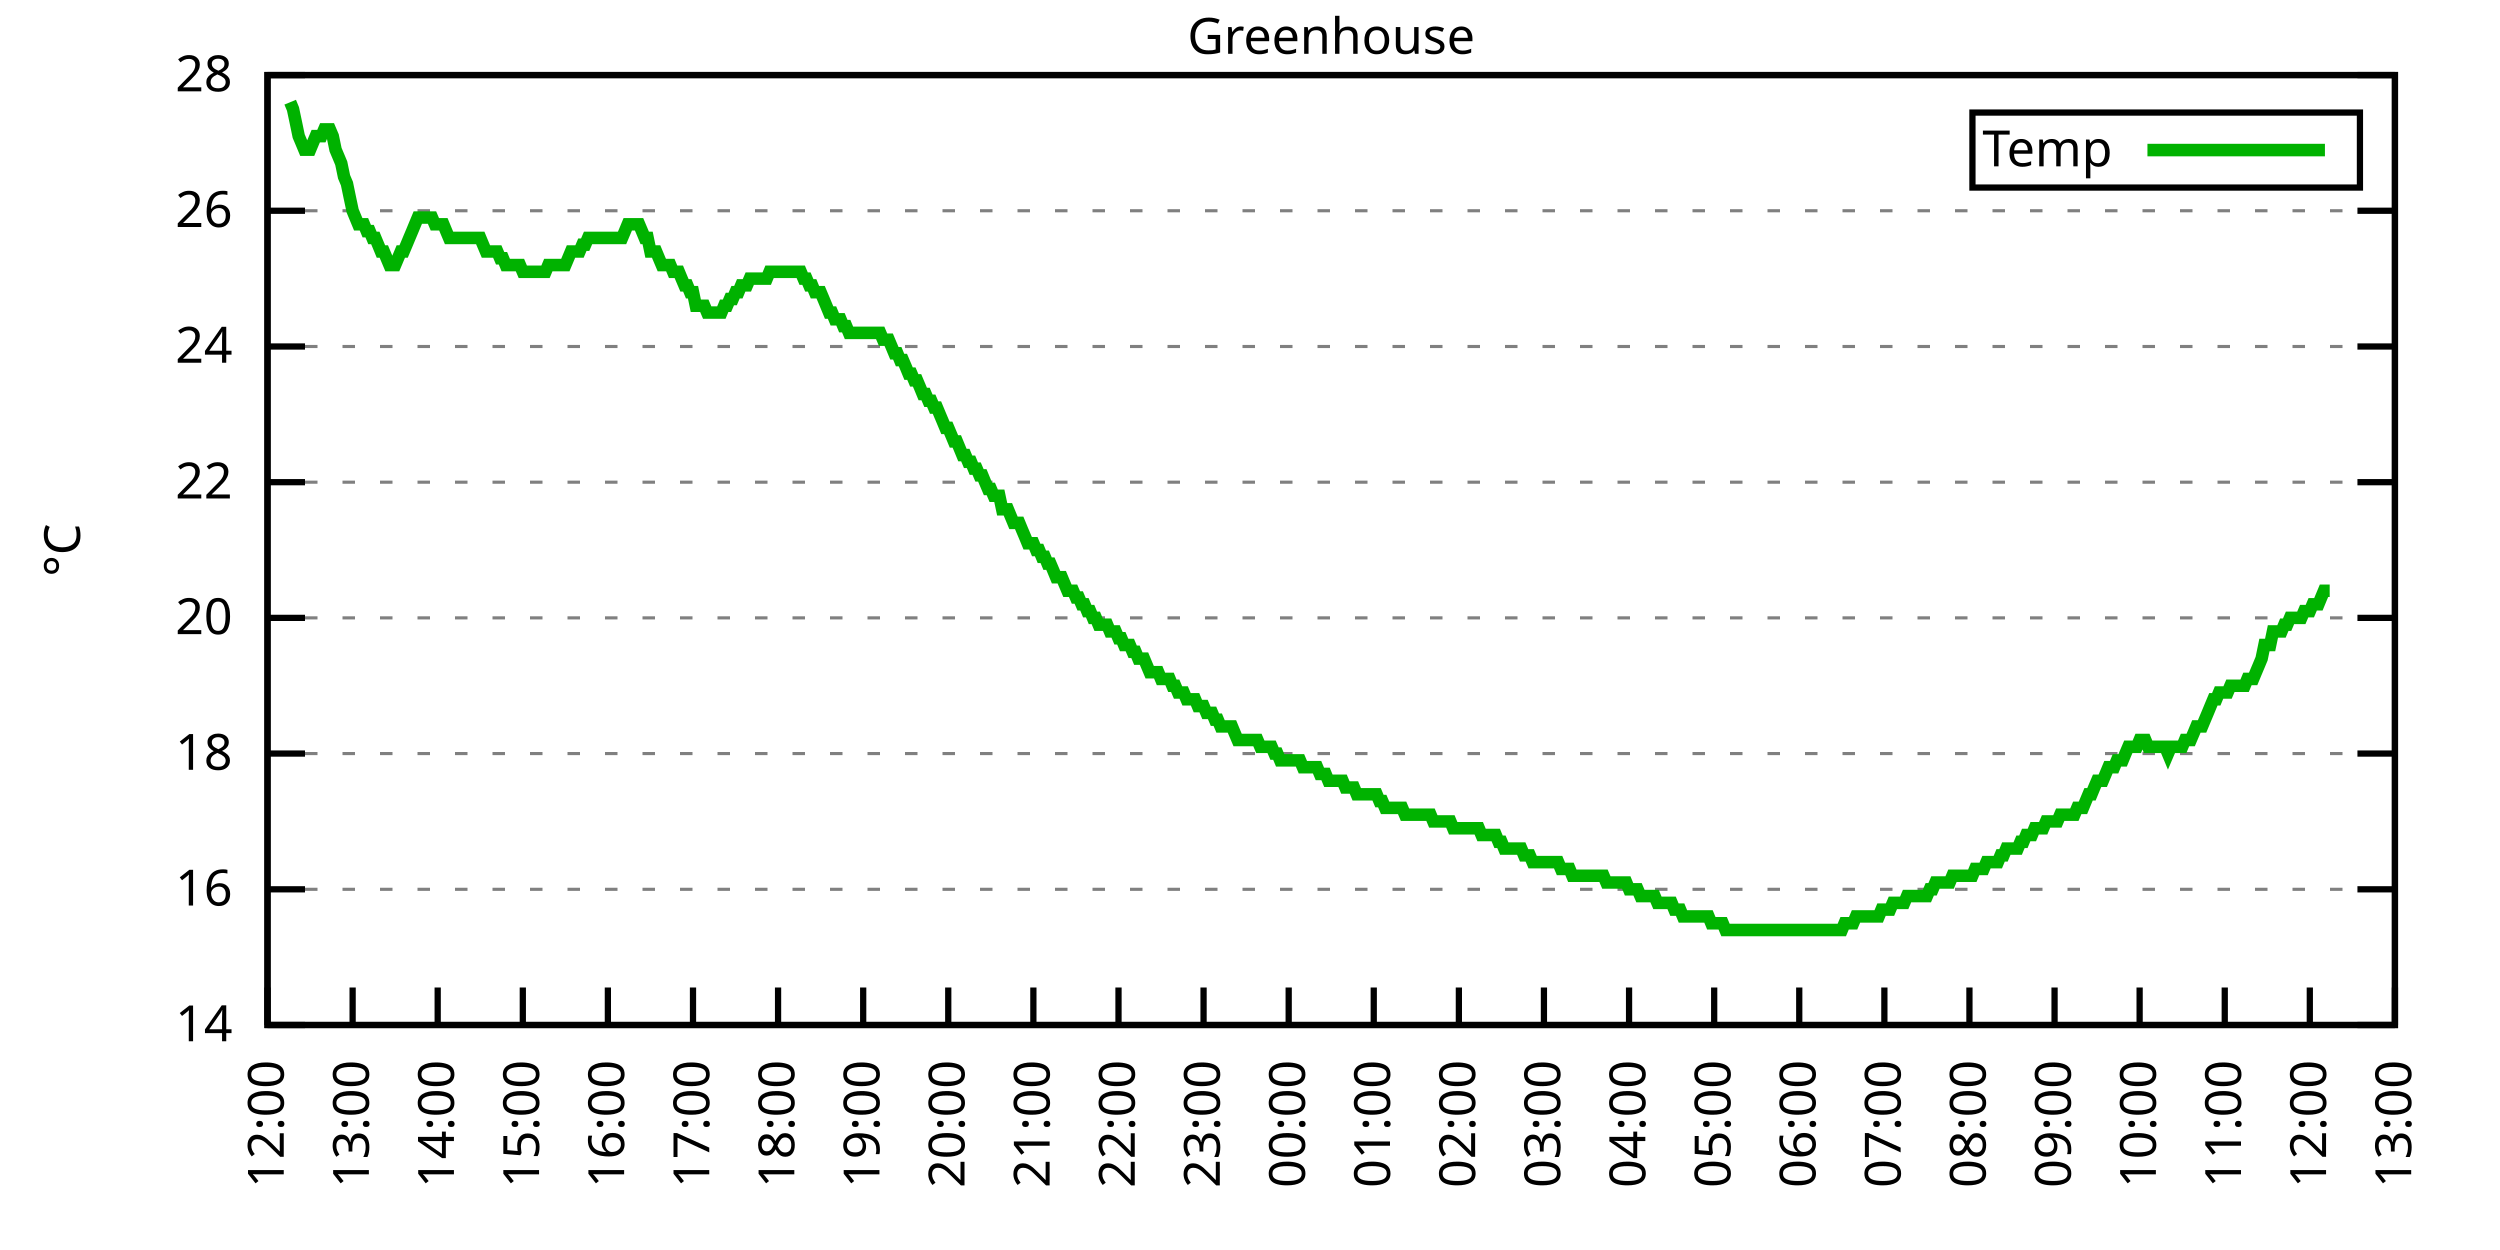
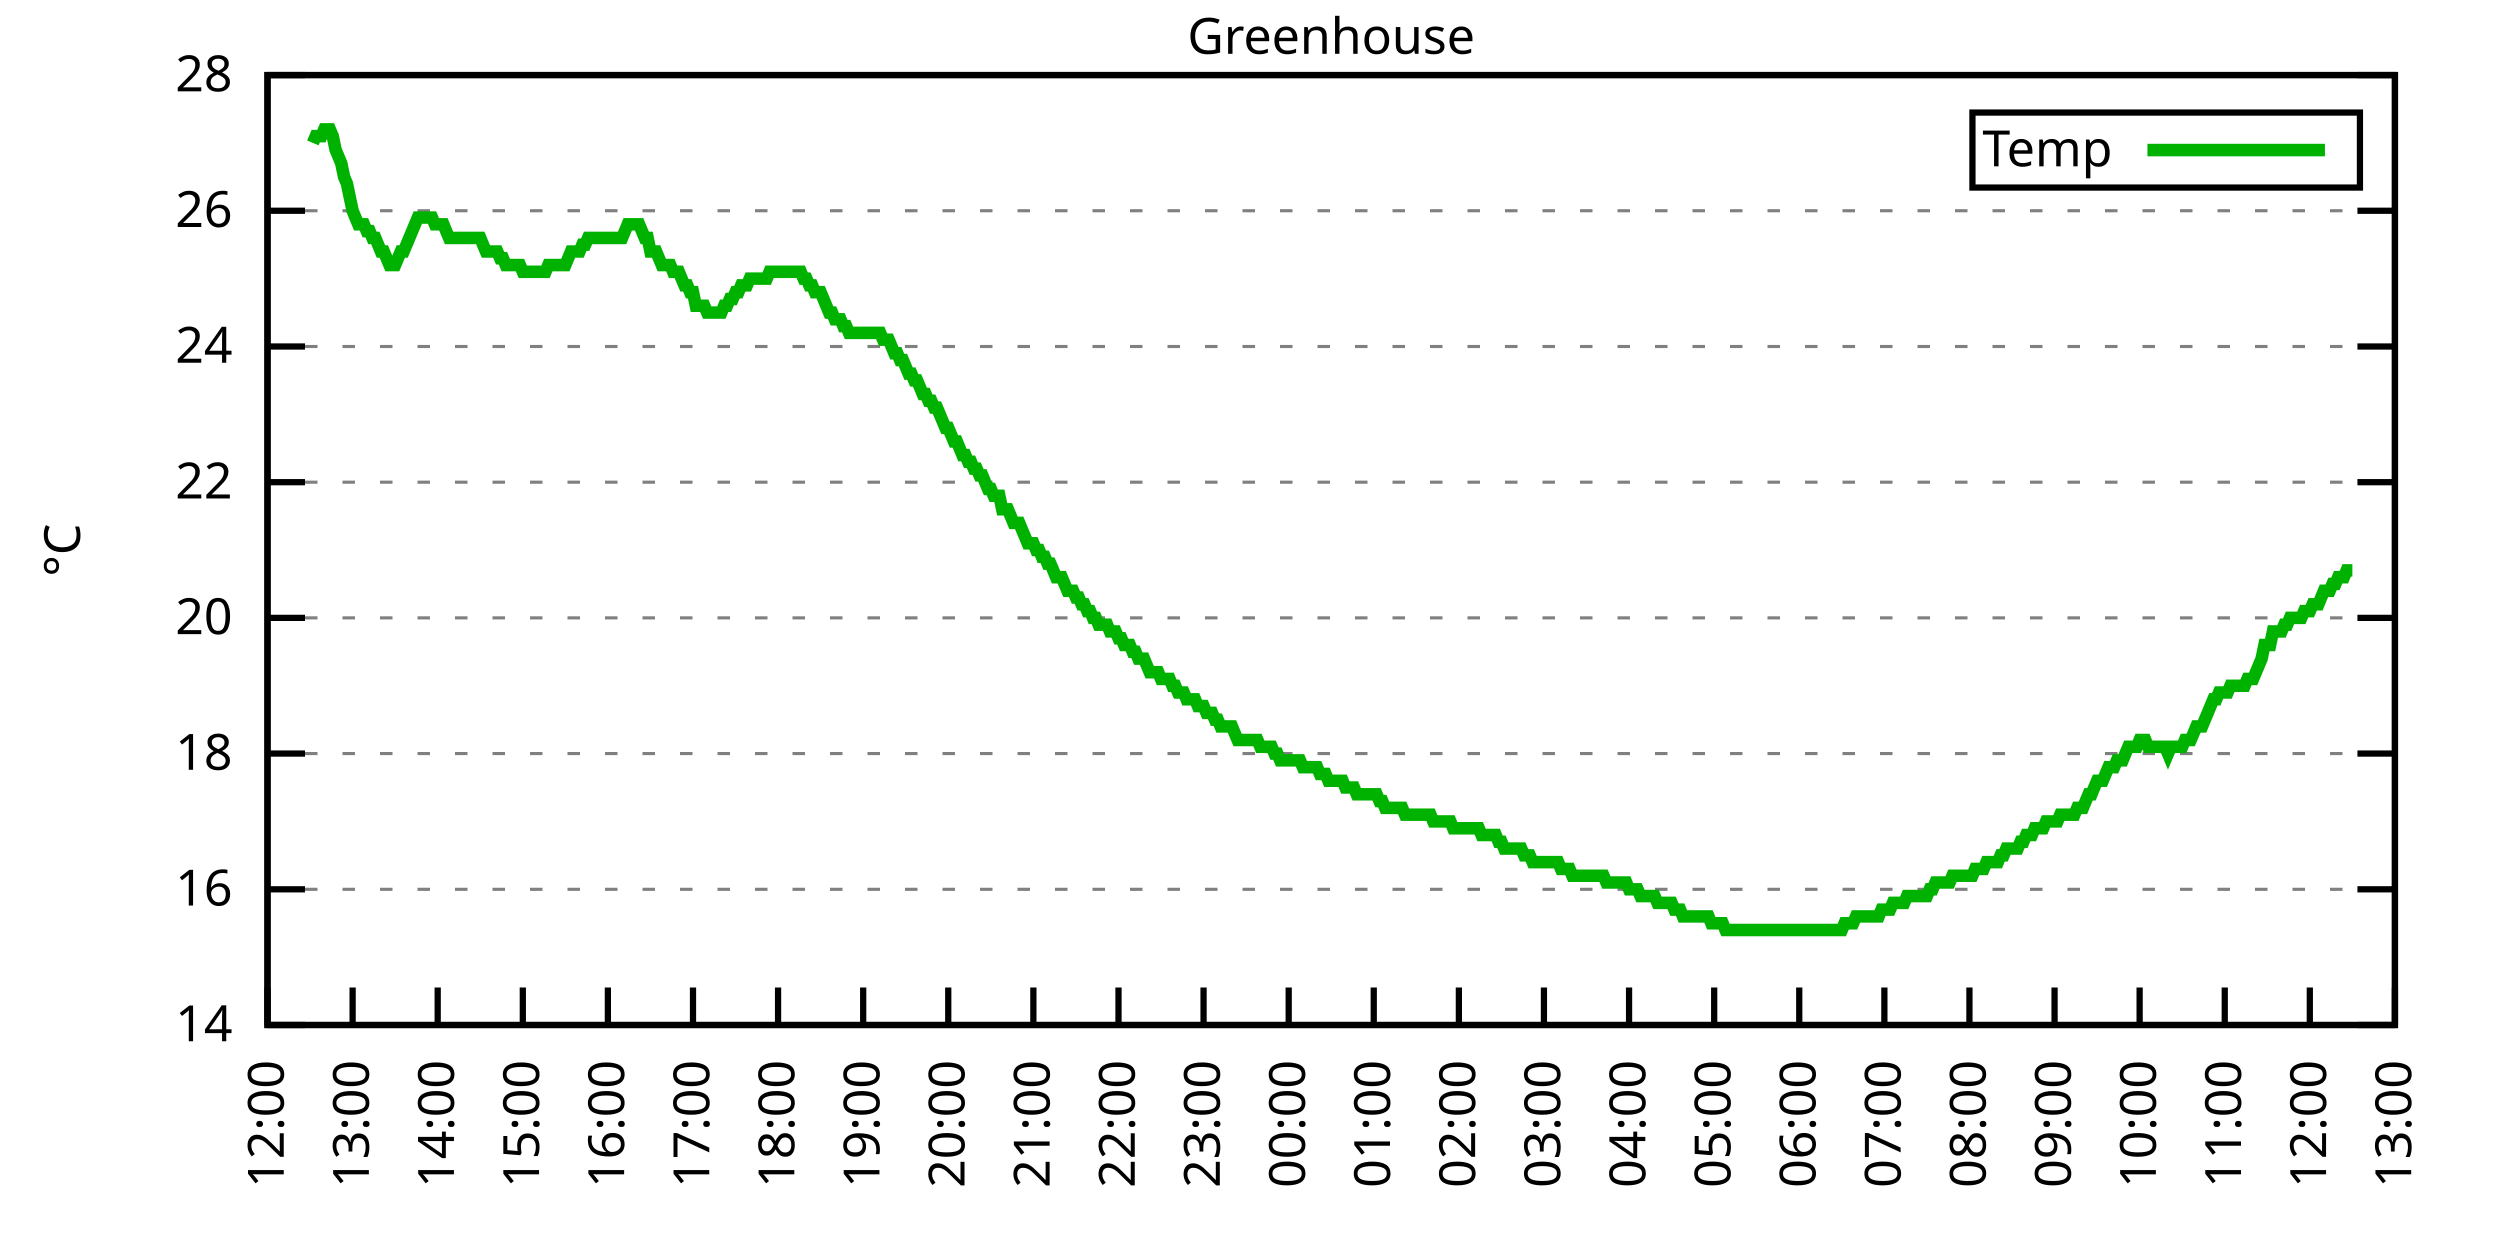
<svg xmlns="http://www.w3.org/2000/svg" xmlns:xlink="http://www.w3.org/1999/xlink" width="400" height="200" viewBox="0 0 400 200">
  <g id="gnuplot_canvas">
    <rect x="0" y="0" width="400" height="200" fill="none" />
    <defs>
      <circle id="gpDot" r="0.5" stroke-width="0.5" stroke="currentColor" />
      <path id="gpPt0" stroke-width="0.333" stroke="currentColor" d="M-1,0 h2 M0,-1 v2" />
      <path id="gpPt1" stroke-width="0.333" stroke="currentColor" d="M-1,-1 L1,1 M1,-1 L-1,1" />
      <path id="gpPt2" stroke-width="0.333" stroke="currentColor" d="M-1,0 L1,0 M0,-1 L0,1 M-1,-1 L1,1 M-1,1 L1,-1" />
      <rect id="gpPt3" stroke-width="0.333" stroke="currentColor" x="-1" y="-1" width="2" height="2" />
      <rect id="gpPt4" stroke-width="0.333" stroke="currentColor" fill="currentColor" x="-1" y="-1" width="2" height="2" />
      <circle id="gpPt5" stroke-width="0.333" stroke="currentColor" cx="0" cy="0" r="1" />
      <use xlink:href="#gpPt5" id="gpPt6" fill="currentColor" stroke="none" />
      <path id="gpPt7" stroke-width="0.333" stroke="currentColor" d="M0,-1.33 L-1.33,0.67 L1.33,0.67 z" />
      <use xlink:href="#gpPt7" id="gpPt8" fill="currentColor" stroke="none" />
      <use xlink:href="#gpPt7" id="gpPt9" stroke="currentColor" transform="rotate(180)" />
      <use xlink:href="#gpPt9" id="gpPt10" fill="currentColor" stroke="none" />
      <use xlink:href="#gpPt3" id="gpPt11" stroke="currentColor" transform="rotate(45)" />
      <use xlink:href="#gpPt11" id="gpPt12" fill="currentColor" stroke="none" />
      <path id="gpPt13" stroke-width="0.333" stroke="currentColor" d="M0,1.330 L1.265,0.411 L0.782,-1.067 L-0.782,-1.076 L-1.265,0.411 z" />
      <use xlink:href="#gpPt13" id="gpPt14" fill="currentColor" stroke="none" />
      <filter id="textbox" filterUnits="objectBoundingBox" x="0" y="0" height="1" width="1">
        <feFlood flood-color="white" flood-opacity="1" result="bgnd" />
        <feComposite in="SourceGraphic" in2="bgnd" operator="atop" />
      </filter>
      <filter id="greybox" filterUnits="objectBoundingBox" x="0" y="0" height="1" width="1">
        <feFlood flood-color="lightgrey" flood-opacity="1" result="grey" />
        <feComposite in="SourceGraphic" in2="grey" operator="atop" />
      </filter>
    </defs>
    <g fill="none" color="white" stroke="currentColor" stroke-width="1.00" stroke-linecap="butt" stroke-linejoin="miter">
</g>
    <g fill="none" color="black" stroke="currentColor" stroke-width="1.00" stroke-linecap="butt" stroke-linejoin="miter">
      <g stroke="none" shape-rendering="crispEdges">
        <polygon fill="rgb(255, 255, 255)" points="42.80,164.00 383.18,164.00 383.18,12.02 42.80,12.02 " />
      </g>
    </g>
    <g fill="none" color="black" stroke="currentColor" stroke-width="1.00" stroke-linecap="butt" stroke-linejoin="miter">
</g>
    <g fill="none" color="black" stroke="black" stroke-width="0.50" stroke-linecap="butt" stroke-linejoin="miter">
</g>
    <g fill="none" color="gray" stroke="currentColor" stroke-width="0.50" stroke-linecap="butt" stroke-linejoin="miter">
      <path stroke="gray" stroke-dasharray="2,4" class="gridline" d="M42.80,164.00 L383.19,164.00  " />
    </g>
    <g fill="none" color="gray" stroke="gray" stroke-width="1.00" stroke-linecap="butt" stroke-linejoin="miter">
</g>
    <g fill="none" color="black" stroke="currentColor" stroke-width="1.00" stroke-linecap="butt" stroke-linejoin="miter">
      <path stroke="black" d="M42.80,164.00 L48.80,164.00 M383.19,164.00 L377.19,164.00  " />
      <g transform="translate(37.20,166.60)" stroke="none" fill="black" font-family="Sans" font-size="8.00" text-anchor="end">
        <text>
          <tspan font-family="Sans"> 14</tspan>
        </text>
      </g>
    </g>
    <g fill="none" color="black" stroke="currentColor" stroke-width="1.00" stroke-linecap="butt" stroke-linejoin="miter">
</g>
    <g fill="none" color="black" stroke="black" stroke-width="0.50" stroke-linecap="butt" stroke-linejoin="miter">
</g>
    <g fill="none" color="gray" stroke="currentColor" stroke-width="0.50" stroke-linecap="butt" stroke-linejoin="miter">
      <path stroke="gray" stroke-dasharray="2,4" class="gridline" d="M42.80,142.29 L383.19,142.29  " />
    </g>
    <g fill="none" color="gray" stroke="gray" stroke-width="1.00" stroke-linecap="butt" stroke-linejoin="miter">
</g>
    <g fill="none" color="black" stroke="currentColor" stroke-width="1.00" stroke-linecap="butt" stroke-linejoin="miter">
      <path stroke="black" d="M42.80,142.29 L48.80,142.29 M383.19,142.29 L377.19,142.29  " />
      <g transform="translate(37.20,144.89)" stroke="none" fill="black" font-family="Sans" font-size="8.00" text-anchor="end">
        <text>
          <tspan font-family="Sans"> 16</tspan>
        </text>
      </g>
    </g>
    <g fill="none" color="black" stroke="currentColor" stroke-width="1.00" stroke-linecap="butt" stroke-linejoin="miter">
</g>
    <g fill="none" color="black" stroke="black" stroke-width="0.50" stroke-linecap="butt" stroke-linejoin="miter">
</g>
    <g fill="none" color="gray" stroke="currentColor" stroke-width="0.50" stroke-linecap="butt" stroke-linejoin="miter">
      <path stroke="gray" stroke-dasharray="2,4" class="gridline" d="M42.80,120.57 L383.19,120.57  " />
    </g>
    <g fill="none" color="gray" stroke="gray" stroke-width="1.00" stroke-linecap="butt" stroke-linejoin="miter">
</g>
    <g fill="none" color="black" stroke="currentColor" stroke-width="1.00" stroke-linecap="butt" stroke-linejoin="miter">
      <path stroke="black" d="M42.80,120.57 L48.80,120.57 M383.19,120.57 L377.19,120.57  " />
      <g transform="translate(37.20,123.17)" stroke="none" fill="black" font-family="Sans" font-size="8.00" text-anchor="end">
        <text>
          <tspan font-family="Sans"> 18</tspan>
        </text>
      </g>
    </g>
    <g fill="none" color="black" stroke="currentColor" stroke-width="1.00" stroke-linecap="butt" stroke-linejoin="miter">
</g>
    <g fill="none" color="black" stroke="black" stroke-width="0.50" stroke-linecap="butt" stroke-linejoin="miter">
</g>
    <g fill="none" color="gray" stroke="currentColor" stroke-width="0.50" stroke-linecap="butt" stroke-linejoin="miter">
      <path stroke="gray" stroke-dasharray="2,4" class="gridline" d="M42.80,98.86 L383.19,98.86  " />
    </g>
    <g fill="none" color="gray" stroke="gray" stroke-width="1.00" stroke-linecap="butt" stroke-linejoin="miter">
</g>
    <g fill="none" color="black" stroke="currentColor" stroke-width="1.00" stroke-linecap="butt" stroke-linejoin="miter">
      <path stroke="black" d="M42.80,98.86 L48.80,98.86 M383.19,98.86 L377.19,98.86  " />
      <g transform="translate(37.20,101.46)" stroke="none" fill="black" font-family="Sans" font-size="8.00" text-anchor="end">
        <text>
          <tspan font-family="Sans"> 20</tspan>
        </text>
      </g>
    </g>
    <g fill="none" color="black" stroke="currentColor" stroke-width="1.00" stroke-linecap="butt" stroke-linejoin="miter">
</g>
    <g fill="none" color="black" stroke="black" stroke-width="0.50" stroke-linecap="butt" stroke-linejoin="miter">
</g>
    <g fill="none" color="gray" stroke="currentColor" stroke-width="0.50" stroke-linecap="butt" stroke-linejoin="miter">
      <path stroke="gray" stroke-dasharray="2,4" class="gridline" d="M42.80,77.15 L383.19,77.15  " />
    </g>
    <g fill="none" color="gray" stroke="gray" stroke-width="1.00" stroke-linecap="butt" stroke-linejoin="miter">
</g>
    <g fill="none" color="black" stroke="currentColor" stroke-width="1.00" stroke-linecap="butt" stroke-linejoin="miter">
      <path stroke="black" d="M42.80,77.15 L48.80,77.15 M383.19,77.15 L377.19,77.15  " />
      <g transform="translate(37.20,79.75)" stroke="none" fill="black" font-family="Sans" font-size="8.00" text-anchor="end">
        <text>
          <tspan font-family="Sans"> 22</tspan>
        </text>
      </g>
    </g>
    <g fill="none" color="black" stroke="currentColor" stroke-width="1.00" stroke-linecap="butt" stroke-linejoin="miter">
</g>
    <g fill="none" color="black" stroke="black" stroke-width="0.50" stroke-linecap="butt" stroke-linejoin="miter">
</g>
    <g fill="none" color="gray" stroke="currentColor" stroke-width="0.50" stroke-linecap="butt" stroke-linejoin="miter">
      <path stroke="gray" stroke-dasharray="2,4" class="gridline" d="M42.80,55.44 L383.19,55.44  " />
    </g>
    <g fill="none" color="gray" stroke="gray" stroke-width="1.00" stroke-linecap="butt" stroke-linejoin="miter">
</g>
    <g fill="none" color="black" stroke="currentColor" stroke-width="1.00" stroke-linecap="butt" stroke-linejoin="miter">
      <path stroke="black" d="M42.80,55.44 L48.80,55.44 M383.19,55.44 L377.19,55.44  " />
      <g transform="translate(37.20,58.04)" stroke="none" fill="black" font-family="Sans" font-size="8.00" text-anchor="end">
        <text>
          <tspan font-family="Sans"> 24</tspan>
        </text>
      </g>
    </g>
    <g fill="none" color="black" stroke="currentColor" stroke-width="1.00" stroke-linecap="butt" stroke-linejoin="miter">
</g>
    <g fill="none" color="black" stroke="black" stroke-width="0.50" stroke-linecap="butt" stroke-linejoin="miter">
</g>
    <g fill="none" color="gray" stroke="currentColor" stroke-width="0.50" stroke-linecap="butt" stroke-linejoin="miter">
      <path stroke="gray" stroke-dasharray="2,4" class="gridline" d="M42.80,33.72 L383.19,33.72  " />
    </g>
    <g fill="none" color="gray" stroke="gray" stroke-width="1.00" stroke-linecap="butt" stroke-linejoin="miter">
</g>
    <g fill="none" color="black" stroke="currentColor" stroke-width="1.00" stroke-linecap="butt" stroke-linejoin="miter">
      <path stroke="black" d="M42.80,33.72 L48.80,33.72 M383.19,33.72 L377.19,33.72  " />
      <g transform="translate(37.20,36.32)" stroke="none" fill="black" font-family="Sans" font-size="8.00" text-anchor="end">
        <text>
          <tspan font-family="Sans"> 26</tspan>
        </text>
      </g>
    </g>
    <g fill="none" color="black" stroke="currentColor" stroke-width="1.00" stroke-linecap="butt" stroke-linejoin="miter">
</g>
    <g fill="none" color="black" stroke="black" stroke-width="0.50" stroke-linecap="butt" stroke-linejoin="miter">
</g>
    <g fill="none" color="gray" stroke="currentColor" stroke-width="0.50" stroke-linecap="butt" stroke-linejoin="miter">
      <path stroke="gray" stroke-dasharray="2,4" class="gridline" d="M42.80,12.01 L383.19,12.01  " />
    </g>
    <g fill="none" color="gray" stroke="gray" stroke-width="1.00" stroke-linecap="butt" stroke-linejoin="miter">
</g>
    <g fill="none" color="black" stroke="currentColor" stroke-width="1.00" stroke-linecap="butt" stroke-linejoin="miter">
      <path stroke="black" d="M42.80,12.01 L48.80,12.01 M383.19,12.01 L377.19,12.01  " />
      <g transform="translate(37.20,14.61)" stroke="none" fill="black" font-family="Sans" font-size="8.00" text-anchor="end">
        <text>
          <tspan font-family="Sans"> 28</tspan>
        </text>
      </g>
    </g>
    <g fill="none" color="black" stroke="currentColor" stroke-width="1.00" stroke-linecap="butt" stroke-linejoin="miter">
      <path stroke="black" d="M42.80,164.00 L42.80,158.00  " />
      <g transform="translate(45.40,169.60) rotate(270.00)" stroke="none" fill="black" font-family="Sans" font-size="8.00" text-anchor="end">
        <text>
          <tspan font-family="Sans">12:00</tspan>
        </text>
      </g>
    </g>
    <g fill="none" color="black" stroke="currentColor" stroke-width="1.00" stroke-linecap="butt" stroke-linejoin="miter">
      <path stroke="black" d="M56.42,164.00 L56.42,158.00  " />
      <g transform="translate(59.02,169.60) rotate(270.00)" stroke="none" fill="black" font-family="Sans" font-size="8.00" text-anchor="end">
        <text>
          <tspan font-family="Sans">13:00</tspan>
        </text>
      </g>
    </g>
    <g fill="none" color="black" stroke="currentColor" stroke-width="1.00" stroke-linecap="butt" stroke-linejoin="miter">
      <path stroke="black" d="M70.03,164.00 L70.03,158.00  " />
      <g transform="translate(72.63,169.60) rotate(270.00)" stroke="none" fill="black" font-family="Sans" font-size="8.00" text-anchor="end">
        <text>
          <tspan font-family="Sans">14:00</tspan>
        </text>
      </g>
    </g>
    <g fill="none" color="black" stroke="currentColor" stroke-width="1.00" stroke-linecap="butt" stroke-linejoin="miter">
      <path stroke="black" d="M83.65,164.00 L83.65,158.00  " />
      <g transform="translate(86.25,169.60) rotate(270.00)" stroke="none" fill="black" font-family="Sans" font-size="8.00" text-anchor="end">
        <text>
          <tspan font-family="Sans">15:00</tspan>
        </text>
      </g>
    </g>
    <g fill="none" color="black" stroke="currentColor" stroke-width="1.00" stroke-linecap="butt" stroke-linejoin="miter">
      <path stroke="black" d="M97.26,164.00 L97.26,158.00  " />
      <g transform="translate(99.86,169.60) rotate(270.00)" stroke="none" fill="black" font-family="Sans" font-size="8.00" text-anchor="end">
        <text>
          <tspan font-family="Sans">16:00</tspan>
        </text>
      </g>
    </g>
    <g fill="none" color="black" stroke="currentColor" stroke-width="1.00" stroke-linecap="butt" stroke-linejoin="miter">
      <path stroke="black" d="M110.88,164.00 L110.88,158.00  " />
      <g transform="translate(113.48,169.60) rotate(270.00)" stroke="none" fill="black" font-family="Sans" font-size="8.00" text-anchor="end">
        <text>
          <tspan font-family="Sans">17:00</tspan>
        </text>
      </g>
    </g>
    <g fill="none" color="black" stroke="currentColor" stroke-width="1.00" stroke-linecap="butt" stroke-linejoin="miter">
      <path stroke="black" d="M124.49,164.00 L124.49,158.00  " />
      <g transform="translate(127.09,169.60) rotate(270.00)" stroke="none" fill="black" font-family="Sans" font-size="8.00" text-anchor="end">
        <text>
          <tspan font-family="Sans">18:00</tspan>
        </text>
      </g>
    </g>
    <g fill="none" color="black" stroke="currentColor" stroke-width="1.00" stroke-linecap="butt" stroke-linejoin="miter">
      <path stroke="black" d="M138.11,164.00 L138.11,158.00  " />
      <g transform="translate(140.71,169.60) rotate(270.00)" stroke="none" fill="black" font-family="Sans" font-size="8.00" text-anchor="end">
        <text>
          <tspan font-family="Sans">19:00</tspan>
        </text>
      </g>
    </g>
    <g fill="none" color="black" stroke="currentColor" stroke-width="1.00" stroke-linecap="butt" stroke-linejoin="miter">
      <path stroke="black" d="M151.72,164.00 L151.72,158.00  " />
      <g transform="translate(154.32,169.60) rotate(270.00)" stroke="none" fill="black" font-family="Sans" font-size="8.00" text-anchor="end">
        <text>
          <tspan font-family="Sans">20:00</tspan>
        </text>
      </g>
    </g>
    <g fill="none" color="black" stroke="currentColor" stroke-width="1.00" stroke-linecap="butt" stroke-linejoin="miter">
      <path stroke="black" d="M165.34,164.00 L165.34,158.00  " />
      <g transform="translate(167.94,169.60) rotate(270.00)" stroke="none" fill="black" font-family="Sans" font-size="8.00" text-anchor="end">
        <text>
          <tspan font-family="Sans">21:00</tspan>
        </text>
      </g>
    </g>
    <g fill="none" color="black" stroke="currentColor" stroke-width="1.00" stroke-linecap="butt" stroke-linejoin="miter">
      <path stroke="black" d="M178.96,164.00 L178.96,158.00  " />
      <g transform="translate(181.56,169.60) rotate(270.00)" stroke="none" fill="black" font-family="Sans" font-size="8.00" text-anchor="end">
        <text>
          <tspan font-family="Sans">22:00</tspan>
        </text>
      </g>
    </g>
    <g fill="none" color="black" stroke="currentColor" stroke-width="1.00" stroke-linecap="butt" stroke-linejoin="miter">
      <path stroke="black" d="M192.57,164.00 L192.57,158.00  " />
      <g transform="translate(195.17,169.60) rotate(270.00)" stroke="none" fill="black" font-family="Sans" font-size="8.00" text-anchor="end">
        <text>
          <tspan font-family="Sans">23:00</tspan>
        </text>
      </g>
    </g>
    <g fill="none" color="black" stroke="currentColor" stroke-width="1.00" stroke-linecap="butt" stroke-linejoin="miter">
      <path stroke="black" d="M206.19,164.00 L206.19,158.00  " />
      <g transform="translate(208.79,169.60) rotate(270.00)" stroke="none" fill="black" font-family="Sans" font-size="8.00" text-anchor="end">
        <text>
          <tspan font-family="Sans">00:00</tspan>
        </text>
      </g>
    </g>
    <g fill="none" color="black" stroke="currentColor" stroke-width="1.00" stroke-linecap="butt" stroke-linejoin="miter">
      <path stroke="black" d="M219.80,164.00 L219.80,158.00  " />
      <g transform="translate(222.40,169.60) rotate(270.00)" stroke="none" fill="black" font-family="Sans" font-size="8.00" text-anchor="end">
        <text>
          <tspan font-family="Sans">01:00</tspan>
        </text>
      </g>
    </g>
    <g fill="none" color="black" stroke="currentColor" stroke-width="1.00" stroke-linecap="butt" stroke-linejoin="miter">
      <path stroke="black" d="M233.42,164.00 L233.42,158.00  " />
      <g transform="translate(236.02,169.60) rotate(270.00)" stroke="none" fill="black" font-family="Sans" font-size="8.00" text-anchor="end">
        <text>
          <tspan font-family="Sans">02:00</tspan>
        </text>
      </g>
    </g>
    <g fill="none" color="black" stroke="currentColor" stroke-width="1.00" stroke-linecap="butt" stroke-linejoin="miter">
      <path stroke="black" d="M247.03,164.00 L247.03,158.00  " />
      <g transform="translate(249.63,169.60) rotate(270.00)" stroke="none" fill="black" font-family="Sans" font-size="8.00" text-anchor="end">
        <text>
          <tspan font-family="Sans">03:00</tspan>
        </text>
      </g>
    </g>
    <g fill="none" color="black" stroke="currentColor" stroke-width="1.00" stroke-linecap="butt" stroke-linejoin="miter">
      <path stroke="black" d="M260.65,164.00 L260.65,158.00  " />
      <g transform="translate(263.25,169.60) rotate(270.00)" stroke="none" fill="black" font-family="Sans" font-size="8.00" text-anchor="end">
        <text>
          <tspan font-family="Sans">04:00</tspan>
        </text>
      </g>
    </g>
    <g fill="none" color="black" stroke="currentColor" stroke-width="1.00" stroke-linecap="butt" stroke-linejoin="miter">
      <path stroke="black" d="M274.27,164.00 L274.27,158.00  " />
      <g transform="translate(276.87,169.60) rotate(270.00)" stroke="none" fill="black" font-family="Sans" font-size="8.00" text-anchor="end">
        <text>
          <tspan font-family="Sans">05:00</tspan>
        </text>
      </g>
    </g>
    <g fill="none" color="black" stroke="currentColor" stroke-width="1.00" stroke-linecap="butt" stroke-linejoin="miter">
      <path stroke="black" d="M287.88,164.00 L287.88,158.00  " />
      <g transform="translate(290.48,169.60) rotate(270.00)" stroke="none" fill="black" font-family="Sans" font-size="8.00" text-anchor="end">
        <text>
          <tspan font-family="Sans">06:00</tspan>
        </text>
      </g>
    </g>
    <g fill="none" color="black" stroke="currentColor" stroke-width="1.00" stroke-linecap="butt" stroke-linejoin="miter">
      <path stroke="black" d="M301.50,164.00 L301.50,158.00  " />
      <g transform="translate(304.10,169.60) rotate(270.00)" stroke="none" fill="black" font-family="Sans" font-size="8.00" text-anchor="end">
        <text>
          <tspan font-family="Sans">07:00</tspan>
        </text>
      </g>
    </g>
    <g fill="none" color="black" stroke="currentColor" stroke-width="1.00" stroke-linecap="butt" stroke-linejoin="miter">
      <path stroke="black" d="M315.11,164.00 L315.11,158.00  " />
      <g transform="translate(317.71,169.60) rotate(270.00)" stroke="none" fill="black" font-family="Sans" font-size="8.00" text-anchor="end">
        <text>
          <tspan font-family="Sans">08:00</tspan>
        </text>
      </g>
    </g>
    <g fill="none" color="black" stroke="currentColor" stroke-width="1.00" stroke-linecap="butt" stroke-linejoin="miter">
      <path stroke="black" d="M328.73,164.00 L328.73,158.00  " />
      <g transform="translate(331.33,169.60) rotate(270.00)" stroke="none" fill="black" font-family="Sans" font-size="8.00" text-anchor="end">
        <text>
          <tspan font-family="Sans">09:00</tspan>
        </text>
      </g>
    </g>
    <g fill="none" color="black" stroke="currentColor" stroke-width="1.00" stroke-linecap="butt" stroke-linejoin="miter">
      <path stroke="black" d="M342.34,164.00 L342.34,158.00  " />
      <g transform="translate(344.94,169.60) rotate(270.00)" stroke="none" fill="black" font-family="Sans" font-size="8.00" text-anchor="end">
        <text>
          <tspan font-family="Sans">10:00</tspan>
        </text>
      </g>
    </g>
    <g fill="none" color="black" stroke="currentColor" stroke-width="1.00" stroke-linecap="butt" stroke-linejoin="miter">
      <path stroke="black" d="M355.96,164.00 L355.96,158.00  " />
      <g transform="translate(358.56,169.60) rotate(270.00)" stroke="none" fill="black" font-family="Sans" font-size="8.00" text-anchor="end">
        <text>
          <tspan font-family="Sans">11:00</tspan>
        </text>
      </g>
    </g>
    <g fill="none" color="black" stroke="currentColor" stroke-width="1.00" stroke-linecap="butt" stroke-linejoin="miter">
      <path stroke="black" d="M369.57,164.00 L369.57,158.00  " />
      <g transform="translate(372.17,169.60) rotate(270.00)" stroke="none" fill="black" font-family="Sans" font-size="8.00" text-anchor="end">
        <text>
          <tspan font-family="Sans">12:00</tspan>
        </text>
      </g>
    </g>
    <g fill="none" color="black" stroke="currentColor" stroke-width="1.00" stroke-linecap="butt" stroke-linejoin="miter">
      <path stroke="black" d="M383.19,164.00 L383.19,158.00  " />
      <g transform="translate(385.79,169.60) rotate(270.00)" stroke="none" fill="black" font-family="Sans" font-size="8.00" text-anchor="end">
        <text>
          <tspan font-family="Sans">13:00</tspan>
        </text>
      </g>
    </g>
    <g fill="none" color="black" stroke="currentColor" stroke-width="1.00" stroke-linecap="butt" stroke-linejoin="miter">
</g>
    <g fill="none" color="black" stroke="currentColor" stroke-width="1.00" stroke-linecap="butt" stroke-linejoin="miter">
      <path stroke="black" d="M42.80,12.01 L42.80,164.00 L383.19,164.00 L383.19,12.01 L42.80,12.01 Z  " />
    </g>
    <g fill="none" color="black" stroke="currentColor" stroke-width="1.00" stroke-linecap="butt" stroke-linejoin="miter">
</g>
    <g fill="none" color="black" stroke="currentColor" stroke-width="1.00" stroke-linecap="butt" stroke-linejoin="miter">
      <path stroke="black" d="M315.59,30.01 L315.59,18.01 L377.59,18.01 L377.59,30.01 L315.59,30.01 Z  " />
    </g>
    <g id="Greenhouse_plot_1">
      <g fill="none" color="white" stroke="black" stroke-width="2.00" stroke-linecap="butt" stroke-linejoin="miter">
</g>
      <g fill="none" color="black" stroke="currentColor" stroke-width="2.00" stroke-linecap="butt" stroke-linejoin="miter">
        <g transform="translate(337.99,26.61)" stroke="none" fill="black" font-family="Sans" font-size="8.00" text-anchor="end">
          <text>
            <tspan font-family="Sans">Temp</tspan>
          </text>
        </g>
      </g>
      <g fill="none" color="black" stroke="currentColor" stroke-width="2.00" stroke-linecap="butt" stroke-linejoin="miter">
-         <path stroke="rgb(  0, 178,   0)" d="M343.59,24.01 L371.99,24.01 M46.43,16.35 L46.88,17.44 L47.34,19.61 L47.79,21.78 L48.25,22.87 L48.70,23.95   L49.15,23.95 L49.61,23.95 L50.06,22.87 L50.52,21.78 L50.97,21.78 L51.42,21.78 L51.88,20.70 L52.33,20.70   L52.78,20.70 L53.24,21.78 L53.69,23.95 L54.15,25.04 L54.60,26.12 L55.05,28.29 L55.51,29.38 L55.96,31.55   L56.42,33.72 L56.87,34.81 L57.32,35.89 L57.78,35.89 L58.23,35.89 L58.68,36.98 L59.14,36.98 L59.59,38.07   L60.05,38.07 L60.50,39.15 L60.95,40.24 L61.41,40.24 L61.86,41.32 L62.32,42.41 L62.77,42.41 L63.22,42.41   L63.68,41.32 L64.13,40.24 L64.58,40.24 L65.04,39.15 L65.49,38.07 L65.95,36.98 L66.40,35.89 L66.85,34.81   L67.31,34.81 L67.76,34.81 L68.22,34.81 L68.67,34.81 L69.12,34.81 L69.58,35.89 L70.03,35.89 L70.49,35.89   L70.94,35.89 L71.39,36.98 L71.85,38.07 L72.30,38.07 L72.75,38.07 L73.21,38.07 L73.66,38.07 L74.12,38.07   L74.57,38.07 L75.02,38.07 L75.48,38.07 L75.93,38.07 L76.39,38.07 L76.84,38.07 L77.29,39.15 L77.75,40.24   L78.20,40.24 L78.65,40.24 L79.11,40.24 L79.56,40.24 L80.02,41.32 L80.47,41.32 L80.92,42.41 L81.38,42.41   L81.83,42.41 L82.29,42.41 L82.74,42.41 L83.19,42.41 L83.65,43.49 L84.10,43.49 L84.55,43.49 L85.01,43.49   L85.46,43.49 L85.92,43.49 L86.37,43.49 L86.82,43.49 L87.28,43.49 L87.73,42.41 L88.19,42.41 L88.64,42.41   L89.09,42.41 L89.55,42.41 L90.00,42.41 L90.45,42.41 L90.91,41.32 L91.36,40.24 L91.82,40.24 L92.27,40.24   L92.72,40.24 L93.18,39.15 L93.63,39.15 L94.09,38.07 L94.54,38.07 L94.99,38.07 L95.45,38.07 L95.90,38.07   L96.35,38.07 L96.81,38.07 L97.26,38.07 L97.72,38.07 L98.17,38.07 L98.62,38.07 L99.08,38.07 L99.53,38.07   L99.99,36.98 L100.44,35.89 L100.89,35.89 L101.35,35.89 L101.80,35.89 L102.25,35.89 L102.71,36.98 L103.16,38.07   L103.62,38.07 L104.07,40.24 L104.52,40.24 L104.98,40.24 L105.43,41.32 L105.89,42.41 L106.34,42.41 L106.79,42.41   L107.25,42.41 L107.70,43.49 L108.15,43.49 L108.61,43.49 L109.06,44.58 L109.52,45.66 L109.97,45.66 L110.42,46.75   L110.88,46.75 L111.33,48.92 L111.79,48.92 L112.24,48.92 L112.69,48.92 L113.15,50.01 L113.60,50.01 L114.05,50.01   L114.51,50.01 L114.96,50.01 L115.42,50.01 L115.87,48.92 L116.32,48.92 L116.78,47.84 L117.23,47.84 L117.69,46.75   L118.14,46.75 L118.59,45.66 L119.05,45.66 L119.50,45.66 L119.96,44.58 L120.41,44.58 L120.86,44.58 L121.32,44.58   L121.77,44.58 L122.22,44.58 L122.68,44.58 L123.13,43.49 L123.59,43.49 L124.04,43.49 L124.49,43.49 L124.95,43.49   L125.40,43.49 L125.86,43.49 L126.31,43.49 L126.76,43.49 L127.22,43.49 L127.67,43.49 L128.12,43.49 L128.58,44.58   L129.03,44.58 L129.49,45.66 L129.94,45.66 L130.39,46.75 L130.85,46.75 L131.30,46.75 L131.76,47.84 L132.21,48.92   L132.66,50.01 L133.12,50.01 L133.57,51.09 L134.02,51.09 L134.48,51.09 L134.93,52.18 L135.39,52.18 L135.84,53.26   L136.29,53.26 L136.75,53.26 L137.20,53.26 L137.66,53.26 L138.11,53.26 L138.56,53.26 L139.02,53.26 L139.47,53.26   L139.92,53.26 L140.38,53.26 L140.83,53.26 L141.29,54.35 L141.74,54.35 L142.19,54.35 L142.65,55.44 L143.10,56.52   L143.56,56.52 L144.01,57.61 L144.46,57.61 L144.92,58.69 L145.37,59.78 L145.82,59.78 L146.28,60.86 L146.73,60.86   L147.19,61.95 L147.64,63.04 L148.09,63.04 L148.55,64.12 L149.00,64.12 L149.46,65.21 L149.91,65.21 L150.36,66.29   L150.82,67.38 L151.27,68.46 L151.72,68.46 L152.18,69.55 L152.63,70.63 L153.09,70.63 L153.54,71.72 L153.99,72.81   L154.45,72.81 L154.90,73.89 L155.36,73.89 L155.81,74.98 L156.26,74.98 L156.72,76.06 L157.17,76.06 L157.62,77.15   L158.08,78.23 L158.53,78.23 L158.99,79.32 L159.44,79.32 L159.89,79.32 L160.35,81.49 L160.80,81.49 L161.26,81.49   L161.71,82.58 L162.16,83.66 L162.62,83.66 L163.07,83.66 L163.52,84.75 L163.98,85.83 L164.43,86.92 L164.89,86.92   L165.34,86.92 L165.79,88.00 L166.25,88.00 L166.70,89.09 L167.16,89.09 L167.61,90.18 L168.06,90.18 L168.52,91.26   L168.97,92.35 L169.43,92.35 L169.88,92.35 L170.33,93.43 L170.79,94.52 L171.24,94.52 L171.69,94.52 L172.15,95.60   L172.60,95.60 L173.06,96.69 L173.51,96.69 L173.96,97.78 L174.42,97.78 L174.87,98.86 L175.33,98.86 L175.78,99.95   L176.23,99.95 L176.69,99.95 L177.14,99.95 L177.59,101.03 L178.05,101.03 L178.50,101.03 L178.96,102.12 L179.41,102.12   L179.86,103.20 L180.32,103.20 L180.77,103.20 L181.23,104.29 L181.68,104.29 L182.13,105.38 L182.59,105.38 L183.04,105.38   L183.49,106.46 L183.95,107.55 L184.40,107.55 L184.86,107.55 L185.31,107.55 L185.76,108.63 L186.22,108.63 L186.67,108.63   L187.13,108.63 L187.58,109.72 L188.03,109.72 L188.49,110.80 L188.94,110.80 L189.39,110.80 L189.85,111.89 L190.30,111.89   L190.76,111.89 L191.21,111.89 L191.66,112.97 L192.12,112.97 L192.57,112.97 L193.03,114.06 L193.48,114.06 L193.93,114.06   L194.39,115.15 L194.84,115.15 L195.29,116.23 L195.75,116.23 L196.20,116.23 L196.66,116.23 L197.11,116.23 L197.56,117.32   L198.02,118.40 L198.47,118.40 L198.93,118.40 L199.38,118.40 L199.83,118.40 L200.29,118.40 L200.74,118.40 L201.19,118.40   L201.65,119.49 L202.10,119.49 L202.56,119.49 L203.01,119.49 L203.46,119.49 L203.92,120.57 L204.37,120.57 L204.83,121.66   L205.28,121.66 L205.73,121.66 L206.19,121.66 L206.64,121.66 L207.09,121.66 L207.55,121.66 L208.00,121.66 L208.46,122.75   L208.91,122.75 L209.36,122.75 L209.82,122.75 L210.27,122.75 L210.73,122.75 L211.18,123.83 L211.63,123.83 L212.09,123.83   L212.54,124.92 L213.00,124.92 L213.45,124.92 L213.90,124.92 L214.36,124.92 L214.81,124.92 L215.26,126.00 L215.72,126.00   L216.17,126.00 L216.63,126.00 L217.08,127.09 L217.53,127.09 L217.99,127.09 L218.44,127.09 L218.90,127.09 L219.35,127.09   L219.80,127.09 L220.26,127.09 L220.71,128.17 L221.16,128.17 L221.62,129.26 L222.07,129.26 L222.53,129.26 L222.98,129.26   L223.43,129.26 L223.89,129.26 L224.34,129.26 L224.80,130.35 L225.25,130.35 L225.70,130.35 L226.16,130.35 L226.61,130.35   L227.06,130.35 L227.52,130.35 L227.97,130.35 L228.43,130.35 L228.88,130.35 L229.33,131.43 L229.79,131.43 L230.24,131.43   L230.70,131.43 L231.15,131.43 L231.60,131.43 L232.06,131.43 L232.51,132.52 L232.96,132.52 L233.42,132.52 L233.87,132.52   L234.33,132.52 L234.78,132.52 L235.23,132.52 L235.69,132.52 L236.14,132.52 L236.60,132.52 L237.05,133.60 L237.50,133.60   L237.96,133.60 L238.41,133.60 L238.86,133.60 L239.32,133.60 L239.77,134.69 L240.23,134.69 L240.68,135.77 L241.13,135.77   L241.59,135.77 L242.04,135.77 L242.50,135.77 L242.95,135.77 L243.40,135.77 L243.86,136.86 L244.31,136.86 L244.76,136.86   L245.22,137.94 L245.67,137.94 L246.13,137.94 L246.58,137.94 L247.03,137.94 L247.49,137.94 L247.94,137.94 L248.40,137.94   L248.85,137.94 L249.30,137.94 L249.76,139.03 L250.21,139.03 L250.66,139.03 L251.12,139.03 L251.57,140.12 L252.03,140.12   L252.48,140.12 L252.93,140.12 L253.39,140.12 L253.84,140.12 L254.30,140.12 L254.75,140.12 L255.20,140.12 L255.66,140.12   L256.11,140.12 L256.56,140.12 L257.02,141.20 L257.47,141.20 L257.93,141.20 L258.38,141.20 L258.83,141.20 L259.29,141.20   L259.74,141.20 L260.20,141.20 L260.65,142.29 L261.10,142.29 L261.56,142.29 L262.01,142.29 L262.47,143.37 L262.92,143.37   L263.37,143.37 L263.83,143.37 L264.28,143.37 L264.73,143.37 L265.19,144.46 L265.64,144.46 L266.10,144.46 L266.55,144.46   L267.00,144.46 L267.46,144.46 L267.91,145.54 L268.37,145.54 L268.82,145.54 L269.27,146.63 L269.73,146.63 L270.18,146.63   L270.63,146.63 L271.09,146.63 L271.54,146.63 L272.00,146.63 L272.45,146.63 L272.90,146.63 L273.36,146.63 L273.81,147.72   L274.27,147.72 L274.72,147.72 L275.17,147.72 L275.63,147.72 L276.08,148.80 L276.53,148.80 L276.99,148.80 L277.44,148.80   L277.90,148.80 L278.35,148.80 L278.80,148.80 L279.26,148.80 L279.71,148.80 L280.17,148.80 L280.62,148.80 L281.07,148.80   L281.53,148.80 L281.98,148.80 L282.43,148.80 L282.89,148.80 L283.34,148.80 L283.80,148.80 L284.25,148.80 L284.70,148.80   L285.16,148.80 L285.61,148.80 L286.07,148.80 L286.52,148.80 L286.97,148.80 L287.43,148.80 L287.88,148.80 L288.33,148.80   L288.79,148.80 L289.24,148.80 L289.70,148.80 L290.15,148.80 L290.60,148.80 L291.06,148.80 L291.51,148.80 L291.97,148.80   L292.42,148.80 L292.87,148.80 L293.33,148.80 L293.78,148.80 L294.23,148.80 L294.69,148.80 L295.14,147.72 L295.60,147.72   L296.05,147.72 L296.50,147.72 L296.96,146.63 L297.41,146.63 L297.87,146.63 L298.32,146.63 L298.77,146.63 L299.23,146.63   L299.68,146.63 L300.13,146.63 L300.59,146.63 L301.04,145.54 L301.50,145.54 L301.95,145.54 L302.40,145.54 L302.86,144.46   L303.31,144.46 L303.77,144.46 L304.22,144.46 L304.67,144.46 L305.13,143.37 L305.58,143.37 L306.03,143.37 L306.49,143.37   L306.94,143.37 L307.40,143.37 L307.85,143.37 L308.30,143.37 L308.76,142.29 L309.21,142.29 L309.67,141.20 L310.12,141.20   L310.57,141.20 L311.03,141.20 L311.48,141.20 L311.94,141.20 L312.39,140.12 L312.84,140.12 L313.30,140.12 L313.75,140.12   L314.20,140.12 L314.66,140.12 L315.11,140.12 L315.57,140.12 L316.02,139.03 L316.47,139.03 L316.93,139.03 L317.38,139.03   L317.84,137.94 L318.29,137.94 L318.74,137.94 L319.20,137.94 L319.65,137.94 L320.10,136.86 L320.56,136.86 L321.01,135.77   L321.47,135.77 L321.92,135.77 L322.37,135.77 L322.83,135.77 L323.28,134.69 L323.74,134.69 L324.19,133.60 L324.64,133.60   L325.10,133.60 L325.55,132.52 L326.00,132.52 L326.46,132.52 L326.91,132.52 L327.37,131.43 L327.82,131.43 L328.27,131.43   L328.73,131.43 L329.18,131.43 L329.64,130.35 L330.09,130.35 L330.54,130.35 L331.00,130.35 L331.45,130.35 L331.90,130.35   L332.36,129.26 L332.81,129.26 L333.27,129.26 L333.72,128.17 L334.17,127.09 L334.63,127.09 L335.08,126.00 L335.54,124.92   L335.99,124.92 L336.44,124.92 L336.90,123.83 L337.35,122.75 L337.80,122.75 L338.26,122.75 L338.71,121.66 L339.17,121.66   L339.62,121.66 L340.07,120.57 L340.53,119.49 L340.98,119.49 L341.44,119.49 L341.89,119.49 L342.34,118.40 L342.80,118.40   L343.25,118.40 L343.70,119.49 L344.16,119.49 L344.61,119.49 L345.07,119.49 L345.52,119.49 L345.97,119.49 L346.43,119.49   L346.88,120.57 L347.34,119.49 L347.79,119.49 L348.24,119.49 L348.70,119.49 L349.15,119.49 L349.60,118.40 L350.06,118.40   L350.51,118.40 L350.97,117.32 L351.42,116.23 L351.87,116.23 L352.33,116.23 L352.78,115.15 L353.24,114.06 L353.69,112.97   L354.14,111.89 L354.60,111.89 L355.05,110.80 L355.50,110.80 L355.96,110.80 L356.41,110.80 L356.87,109.72 L357.32,109.72   L357.77,109.72 L358.23,109.72 L358.68,109.72 L359.14,109.72 L359.59,108.63 L360.04,108.63 L360.50,108.63 L360.95,107.55   L361.41,106.46 L361.86,105.38 L362.31,103.20 L362.77,103.20 L363.22,103.20 L363.67,101.03 L364.13,101.03 L364.58,101.03   L365.04,101.03 L365.49,99.95 L365.94,99.95 L366.40,98.86 L366.85,98.86 L367.31,98.86 L367.76,98.86 L368.21,98.86   L368.67,97.78 L369.12,97.78 L369.57,97.78 L370.03,96.69 L370.48,96.69 L370.94,96.69 L371.39,95.60 L371.84,94.52   L372.30,94.52 L372.75,94.52  " />
+         <path stroke="rgb(  0, 178,   0)" d="M343.59,24.01 L371.99,24.01 M50.06,22.87 L50.52,21.78 L50.97,21.78 L51.42,21.78 L51.88,20.70 L52.33,20.70   L52.78,20.70 L53.24,21.78 L53.69,23.95 L54.15,25.04 L54.60,26.12 L55.05,28.29 L55.51,29.38 L55.96,31.55   L56.42,33.72 L56.87,34.81 L57.32,35.89 L57.78,35.89 L58.23,35.89 L58.68,36.98 L59.14,36.98 L59.59,38.07   L60.05,38.07 L60.50,39.15 L60.95,40.24 L61.41,40.24 L61.86,41.32 L62.32,42.41 L62.77,42.41 L63.22,42.41   L63.68,41.32 L64.13,40.24 L64.58,40.24 L65.04,39.15 L65.49,38.07 L65.95,36.98 L66.40,35.89 L66.85,34.81   L67.31,34.81 L67.76,34.81 L68.22,34.81 L68.67,34.81 L69.12,34.81 L69.58,35.89 L70.03,35.89 L70.49,35.89   L70.94,35.89 L71.39,36.98 L71.85,38.07 L72.30,38.07 L72.75,38.07 L73.21,38.07 L73.66,38.07 L74.12,38.07   L74.57,38.07 L75.02,38.07 L75.48,38.07 L75.93,38.07 L76.39,38.07 L76.84,38.07 L77.29,39.15 L77.75,40.24   L78.20,40.24 L78.65,40.24 L79.11,40.24 L79.56,40.24 L80.02,41.32 L80.47,41.32 L80.92,42.41 L81.38,42.41   L81.83,42.41 L82.29,42.41 L82.74,42.41 L83.19,42.41 L83.65,43.49 L84.10,43.49 L84.55,43.49 L85.01,43.49   L85.46,43.49 L85.92,43.49 L86.37,43.49 L86.82,43.49 L87.28,43.49 L87.73,42.41 L88.19,42.41 L88.64,42.41   L89.09,42.41 L89.55,42.41 L90.00,42.41 L90.45,42.41 L90.91,41.32 L91.36,40.24 L91.82,40.24 L92.27,40.24   L92.72,40.24 L93.18,39.15 L93.63,39.15 L94.09,38.07 L94.54,38.07 L94.99,38.07 L95.45,38.07 L95.90,38.07   L96.35,38.07 L96.81,38.07 L97.26,38.07 L97.72,38.07 L98.17,38.07 L98.62,38.07 L99.08,38.07 L99.53,38.07   L99.99,36.98 L100.44,35.89 L100.89,35.89 L101.35,35.89 L101.80,35.89 L102.25,35.89 L102.71,36.98 L103.16,38.07   L103.62,38.07 L104.07,40.24 L104.52,40.24 L104.98,40.24 L105.43,41.32 L105.89,42.41 L106.34,42.41 L106.79,42.41   L107.25,42.41 L107.70,43.49 L108.15,43.49 L108.61,43.49 L109.06,44.58 L109.52,45.66 L109.97,45.66 L110.42,46.75   L110.88,46.75 L111.33,48.92 L111.79,48.92 L112.24,48.92 L112.69,48.92 L113.15,50.01 L113.60,50.01 L114.05,50.01   L114.51,50.01 L114.96,50.01 L115.42,50.01 L115.87,48.92 L116.32,48.92 L116.78,47.84 L117.23,47.84 L117.69,46.75   L118.14,46.75 L118.59,45.66 L119.05,45.66 L119.50,45.66 L119.96,44.58 L120.41,44.58 L120.86,44.58 L121.32,44.58   L121.77,44.58 L122.22,44.58 L122.68,44.58 L123.13,43.49 L123.59,43.49 L124.04,43.49 L124.49,43.49 L124.95,43.49   L125.40,43.49 L125.86,43.49 L126.31,43.49 L126.76,43.49 L127.22,43.49 L127.67,43.49 L128.12,43.49 L128.58,44.58   L129.03,44.58 L129.49,45.66 L129.94,45.66 L130.39,46.75 L130.85,46.75 L131.30,46.75 L131.76,47.84 L132.21,48.92   L132.66,50.01 L133.12,50.01 L133.57,51.09 L134.02,51.09 L134.48,51.09 L134.93,52.18 L135.39,52.18 L135.84,53.26   L136.29,53.26 L136.75,53.26 L137.20,53.26 L137.66,53.26 L138.11,53.26 L138.56,53.26 L139.02,53.26 L139.47,53.26   L139.92,53.26 L140.38,53.26 L140.83,53.26 L141.29,54.35 L141.74,54.35 L142.19,54.35 L142.65,55.44 L143.10,56.52   L143.56,56.52 L144.01,57.61 L144.46,57.61 L144.92,58.69 L145.37,59.78 L145.82,59.78 L146.28,60.86 L146.73,60.86   L147.19,61.95 L147.64,63.04 L148.09,63.04 L148.55,64.12 L149.00,64.12 L149.46,65.21 L149.91,65.21 L150.36,66.29   L150.82,67.38 L151.27,68.46 L151.72,68.46 L152.18,69.55 L152.63,70.63 L153.09,70.63 L153.54,71.72 L153.99,72.81   L154.45,72.81 L154.90,73.89 L155.36,73.89 L155.81,74.98 L156.26,74.98 L156.72,76.06 L157.17,76.06 L157.62,77.15   L158.08,78.23 L158.53,78.23 L158.99,79.32 L159.44,79.32 L159.89,79.32 L160.35,81.49 L160.80,81.49 L161.26,81.49   L161.71,82.58 L162.16,83.66 L162.62,83.66 L163.07,83.66 L163.52,84.75 L163.98,85.83 L164.43,86.92 L164.89,86.92   L165.34,86.92 L165.79,88.00 L166.25,88.00 L166.70,89.09 L167.16,89.09 L167.61,90.18 L168.06,90.18 L168.52,91.26   L168.97,92.35 L169.43,92.35 L169.88,92.35 L170.33,93.43 L170.79,94.52 L171.24,94.52 L171.69,94.52 L172.15,95.60   L172.60,95.60 L173.06,96.69 L173.51,96.69 L173.96,97.78 L174.42,97.78 L174.87,98.86 L175.33,98.86 L175.78,99.95   L176.23,99.95 L176.69,99.95 L177.14,99.95 L177.59,101.03 L178.05,101.03 L178.50,101.03 L178.96,102.12 L179.41,102.12   L179.86,103.20 L180.32,103.20 L180.77,103.20 L181.23,104.29 L181.68,104.29 L182.13,105.38 L182.59,105.38 L183.04,105.38   L183.49,106.46 L183.95,107.55 L184.40,107.55 L184.86,107.55 L185.31,107.55 L185.76,108.63 L186.22,108.63 L186.67,108.63   L187.13,108.63 L187.58,109.72 L188.03,109.72 L188.49,110.80 L188.94,110.80 L189.39,110.80 L189.85,111.89 L190.30,111.89   L190.76,111.89 L191.21,111.89 L191.66,112.97 L192.12,112.97 L192.57,112.97 L193.03,114.06 L193.48,114.06 L193.93,114.06   L194.39,115.15 L194.84,115.15 L195.29,116.23 L195.75,116.23 L196.20,116.23 L196.66,116.23 L197.11,116.23 L197.56,117.32   L198.02,118.40 L198.47,118.40 L198.93,118.40 L199.38,118.40 L199.83,118.40 L200.29,118.40 L200.74,118.40 L201.19,118.40   L201.65,119.49 L202.10,119.49 L202.56,119.49 L203.01,119.49 L203.46,119.49 L203.92,120.57 L204.37,120.57 L204.83,121.66   L205.28,121.66 L205.73,121.66 L206.19,121.66 L206.64,121.66 L207.09,121.66 L207.55,121.66 L208.00,121.66 L208.46,122.75   L208.91,122.75 L209.36,122.75 L209.82,122.75 L210.27,122.75 L210.73,122.75 L211.18,123.83 L211.63,123.83 L212.09,123.83   L212.54,124.92 L213.00,124.92 L213.45,124.92 L213.90,124.92 L214.36,124.92 L214.81,124.92 L215.26,126.00 L215.72,126.00   L216.17,126.00 L216.63,126.00 L217.08,127.09 L217.53,127.09 L217.99,127.09 L218.44,127.09 L218.90,127.09 L219.35,127.09   L219.80,127.09 L220.26,127.09 L220.71,128.17 L221.16,128.17 L221.62,129.26 L222.07,129.26 L222.53,129.26 L222.98,129.26   L223.43,129.26 L223.89,129.26 L224.34,129.26 L224.80,130.35 L225.25,130.35 L225.70,130.35 L226.16,130.35 L226.61,130.35   L227.06,130.35 L227.52,130.35 L227.97,130.35 L228.43,130.35 L228.88,130.35 L229.33,131.43 L229.79,131.43 L230.24,131.43   L230.70,131.43 L231.15,131.43 L231.60,131.43 L232.06,131.43 L232.51,132.52 L232.96,132.52 L233.42,132.52 L233.87,132.52   L234.33,132.52 L234.78,132.52 L235.23,132.52 L235.69,132.52 L236.14,132.52 L236.60,132.52 L237.05,133.60 L237.50,133.60   L237.96,133.60 L238.41,133.60 L238.86,133.60 L239.32,133.60 L239.77,134.69 L240.23,134.69 L240.68,135.77 L241.13,135.77   L241.59,135.77 L242.04,135.77 L242.50,135.77 L242.95,135.77 L243.40,135.77 L243.86,136.86 L244.31,136.86 L244.76,136.86   L245.22,137.94 L245.67,137.94 L246.13,137.94 L246.58,137.94 L247.03,137.94 L247.49,137.94 L247.94,137.94 L248.40,137.94   L248.85,137.94 L249.30,137.94 L249.76,139.03 L250.21,139.03 L250.66,139.03 L251.12,139.03 L251.57,140.12 L252.03,140.12   L252.48,140.12 L252.93,140.12 L253.39,140.12 L253.84,140.12 L254.30,140.12 L254.75,140.12 L255.20,140.12 L255.66,140.12   L256.11,140.12 L256.56,140.12 L257.02,141.20 L257.47,141.20 L257.93,141.20 L258.38,141.20 L258.83,141.20 L259.29,141.20   L259.74,141.20 L260.20,141.20 L260.65,142.29 L261.10,142.29 L261.56,142.29 L262.01,142.29 L262.47,143.37 L262.92,143.37   L263.37,143.37 L263.83,143.37 L264.28,143.37 L264.73,143.37 L265.19,144.46 L265.64,144.46 L266.10,144.46 L266.55,144.46   L267.00,144.46 L267.46,144.46 L267.91,145.54 L268.37,145.54 L268.82,145.54 L269.27,146.63 L269.73,146.63 L270.18,146.63   L270.63,146.63 L271.09,146.63 L271.54,146.63 L272.00,146.63 L272.45,146.63 L272.90,146.63 L273.36,146.63 L273.81,147.72   L274.27,147.72 L274.72,147.72 L275.17,147.72 L275.63,147.72 L276.08,148.80 L276.53,148.80 L276.99,148.80 L277.44,148.80   L277.90,148.80 L278.35,148.80 L278.80,148.80 L279.26,148.80 L279.71,148.80 L280.17,148.80 L280.62,148.80 L281.07,148.80   L281.53,148.80 L281.98,148.80 L282.43,148.80 L282.89,148.80 L283.34,148.80 L283.80,148.80 L284.25,148.80 L284.70,148.80   L285.16,148.80 L285.61,148.80 L286.07,148.80 L286.52,148.80 L286.97,148.80 L287.43,148.80 L287.88,148.80 L288.33,148.80   L288.79,148.80 L289.24,148.80 L289.70,148.80 L290.15,148.80 L290.60,148.80 L291.06,148.80 L291.51,148.80 L291.97,148.80   L292.42,148.80 L292.87,148.80 L293.33,148.80 L293.78,148.80 L294.23,148.80 L294.69,148.80 L295.14,147.72 L295.60,147.72   L296.05,147.72 L296.50,147.72 L296.96,146.63 L297.41,146.63 L297.87,146.63 L298.32,146.63 L298.77,146.63 L299.23,146.63   L299.68,146.63 L300.13,146.63 L300.59,146.63 L301.04,145.54 L301.50,145.54 L301.95,145.54 L302.40,145.54 L302.86,144.46   L303.31,144.46 L303.77,144.46 L304.22,144.46 L304.67,144.46 L305.13,143.37 L305.58,143.37 L306.03,143.37 L306.49,143.37   L306.94,143.37 L307.40,143.37 L307.85,143.37 L308.30,143.37 L308.76,142.29 L309.21,142.29 L309.67,141.20 L310.12,141.20   L310.57,141.20 L311.03,141.20 L311.48,141.20 L311.94,141.20 L312.39,140.12 L312.84,140.12 L313.30,140.12 L313.75,140.12   L314.20,140.12 L314.66,140.12 L315.11,140.12 L315.57,140.12 L316.02,139.03 L316.47,139.03 L316.93,139.03 L317.38,139.03   L317.84,137.94 L318.29,137.94 L318.74,137.94 L319.20,137.94 L319.65,137.94 L320.10,136.86 L320.56,136.86 L321.01,135.77   L321.47,135.77 L321.92,135.77 L322.37,135.77 L322.83,135.77 L323.28,134.69 L323.74,134.69 L324.19,133.60 L324.64,133.60   L325.10,133.60 L325.55,132.52 L326.00,132.52 L326.46,132.52 L326.91,132.52 L327.37,131.43 L327.82,131.43 L328.27,131.43   L328.73,131.43 L329.18,131.43 L329.64,130.35 L330.09,130.35 L330.54,130.35 L331.00,130.35 L331.45,130.35 L331.90,130.35   L332.36,129.26 L332.81,129.26 L333.27,129.26 L333.72,128.17 L334.17,127.09 L334.63,127.09 L335.08,126.00 L335.54,124.92   L335.99,124.92 L336.44,124.92 L336.90,123.83 L337.35,122.75 L337.80,122.75 L338.26,122.75 L338.71,121.66 L339.17,121.66   L339.62,121.66 L340.07,120.57 L340.53,119.49 L340.98,119.49 L341.44,119.49 L341.89,119.49 L342.34,118.40 L342.80,118.40   L343.25,118.40 L343.70,119.49 L344.16,119.49 L344.61,119.49 L345.07,119.49 L345.52,119.49 L345.97,119.49 L346.43,119.49   L346.88,120.57 L347.34,119.49 L347.79,119.49 L348.24,119.49 L348.70,119.49 L349.15,119.49 L349.60,118.40 L350.06,118.40   L350.51,118.40 L350.97,117.32 L351.42,116.23 L351.87,116.23 L352.33,116.23 L352.78,115.15 L353.24,114.06 L353.69,112.97   L354.14,111.89 L354.60,111.89 L355.05,110.80 L355.50,110.80 L355.96,110.80 L356.41,110.80 L356.87,109.72 L357.32,109.72   L357.77,109.72 L358.23,109.72 L358.68,109.72 L359.14,109.72 L359.59,108.63 L360.04,108.63 L360.50,108.63 L360.95,107.55   L361.41,106.46 L361.86,105.38 L362.31,103.20 L362.77,103.20 L363.22,103.20 L363.67,101.03 L364.13,101.03 L364.58,101.03   L365.04,101.03 L365.49,99.95 L365.94,99.95 L366.40,98.86 L366.85,98.86 L367.31,98.86 L367.76,98.86 L368.21,98.86   L368.67,97.78 L369.12,97.78 L369.57,97.78 L370.03,96.69 L370.48,96.69 L370.94,96.69 L371.39,95.60 L371.84,94.52   L372.30,94.52 L372.75,94.52 L373.21,93.43 L373.66,93.43 L374.11,92.35 L374.57,92.35 L375.02,92.35 L375.47,91.26   L375.93,91.26 L376.38,91.26  " />
      </g>
    </g>
    <g fill="none" color="black" stroke="currentColor" stroke-width="2.00" stroke-linecap="butt" stroke-linejoin="miter">
</g>
    <g fill="none" color="black" stroke="black" stroke-width="1.00" stroke-linecap="butt" stroke-linejoin="miter">
</g>
    <g fill="none" color="black" stroke="currentColor" stroke-width="1.00" stroke-linecap="butt" stroke-linejoin="miter">
      <path stroke="black" d="M42.80,12.01 L42.80,164.00 L383.19,164.00 L383.19,12.01 L42.80,12.01 Z  " />
      <g transform="translate(12.80,88.01) rotate(270.00)" stroke="none" fill="black" font-family="Sans" font-size="8.00" text-anchor="middle">
        <text>
          <tspan font-family="Sans">°C</tspan>
        </text>
      </g>
    </g>
    <g fill="none" color="black" stroke="currentColor" stroke-width="1.00" stroke-linecap="butt" stroke-linejoin="miter">
</g>
    <g fill="none" color="black" stroke="currentColor" stroke-width="1.00" stroke-linecap="butt" stroke-linejoin="miter">
      <g transform="translate(212.99,8.61)" stroke="none" fill="black" font-family="Sans" font-size="8.00" text-anchor="middle">
        <text>
          <tspan font-family="Sans">Greenhouse</tspan>
        </text>
      </g>
    </g>
    <g fill="none" color="black" stroke="currentColor" stroke-width="1.00" stroke-linecap="butt" stroke-linejoin="miter">
</g>
  </g>
</svg>
